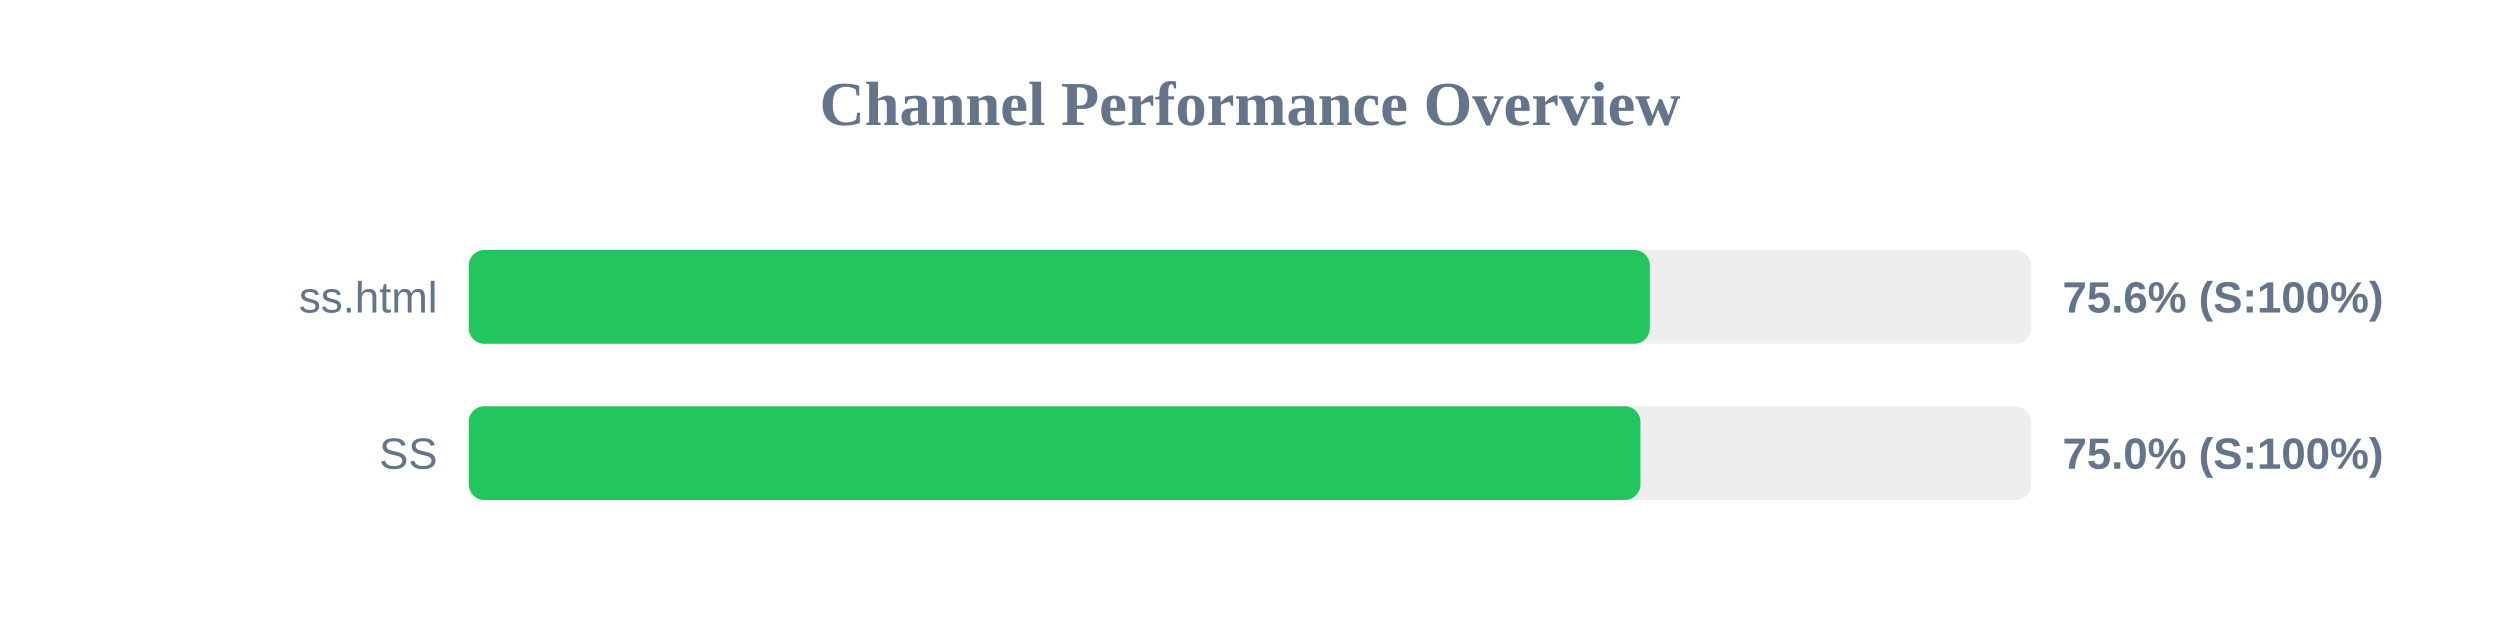
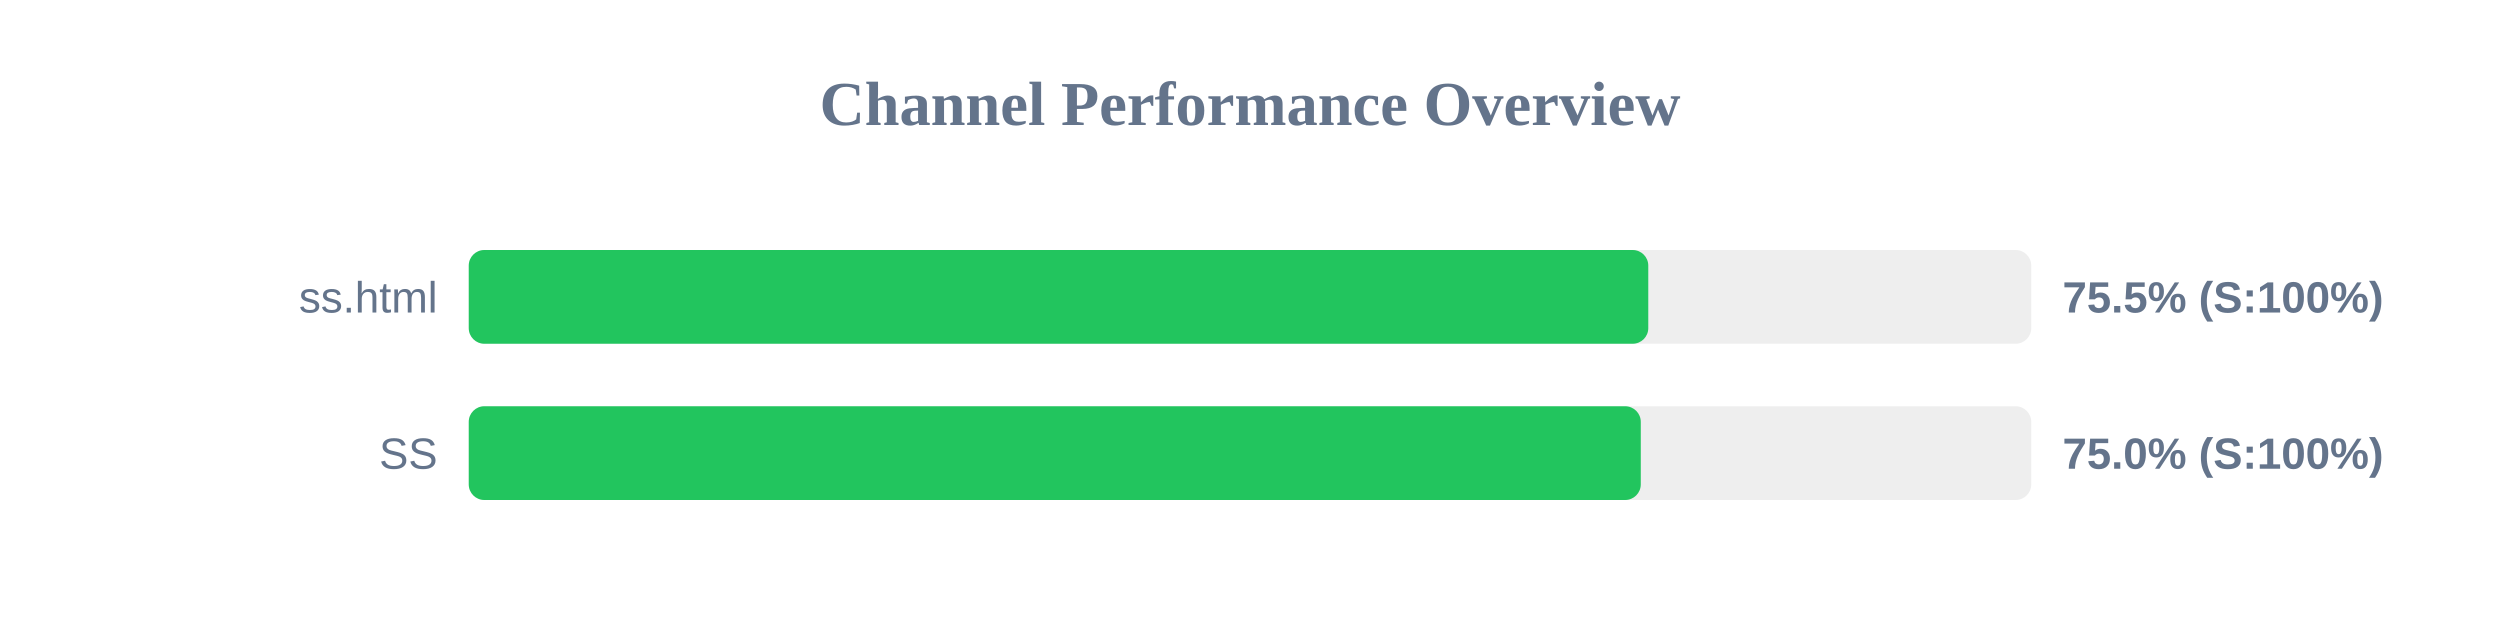
<svg xmlns="http://www.w3.org/2000/svg" width="800" height="200" version="1.1">
  <style>
        .row { font: 14px Arial; fill: #64748b; }
        .score { font: bold 14px Arial; fill: #64748b; }
    </style>
  <text x="400" y="40" text-anchor="middle" font-size="20px" font-weight="bold" fill="#64748b">Channel Performance Overview</text>
  <rect x="150" y="80" width="500" height="30" fill="#eee" rx="5" />
-   <rect x="150" y="80" width="377.95" height="30" fill="#22c55e" rx="5" />
+   <rect x="150" y="80" width="377.45" height="30" fill="#22c55e" rx="5" />
  <text x="140" y="100" text-anchor="end" class="row">ss.html</text>
-   <text x="660" y="100" text-anchor="start" class="score">75.6% (S:100%)</text>
+   <text x="660" y="100" text-anchor="start" class="score">75.5% (S:100%)</text>
  <rect x="150" y="130" width="500" height="30" fill="#eee" rx="5" />
-   <rect x="150" y="130" width="374.95" height="30" fill="#22c55e" rx="5" />
+   <rect x="150" y="130" width="375.05" height="30" fill="#22c55e" rx="5" />
  <text x="140" y="150" text-anchor="end" class="row">SS</text>
  <text x="660" y="150" text-anchor="start" class="score">75.0% (S:100%)</text>
</svg>
